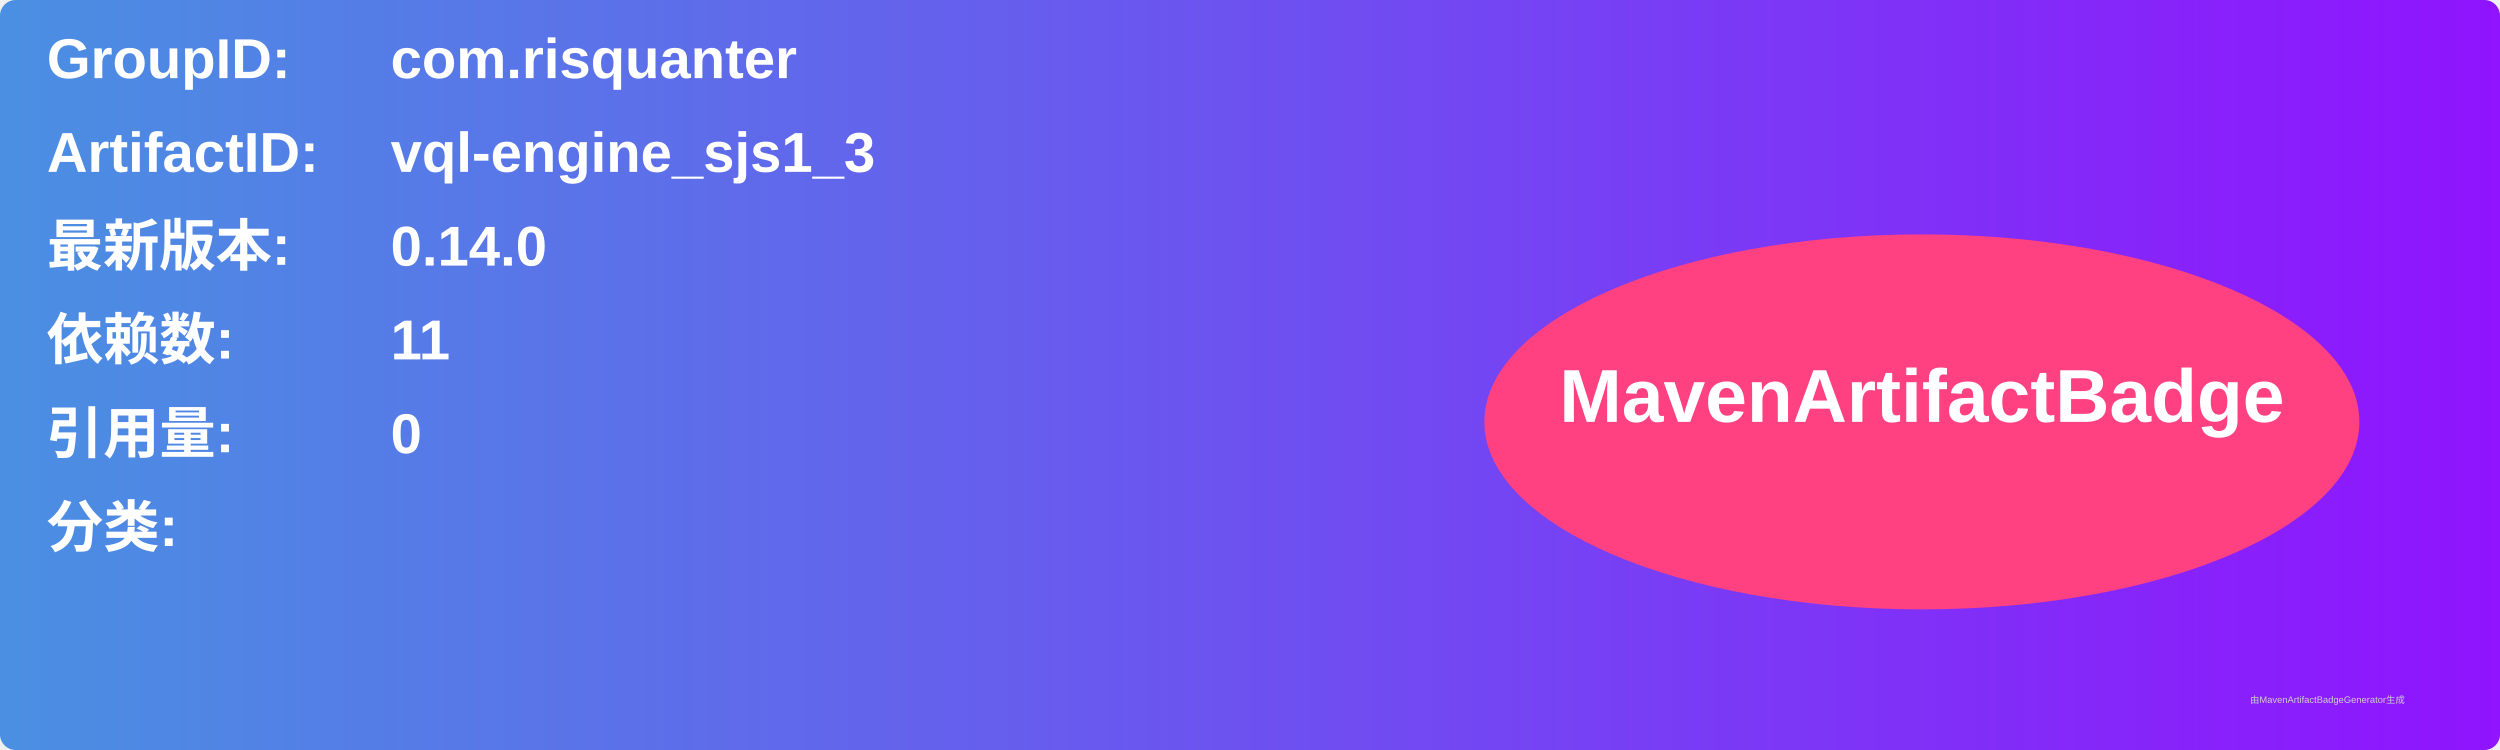
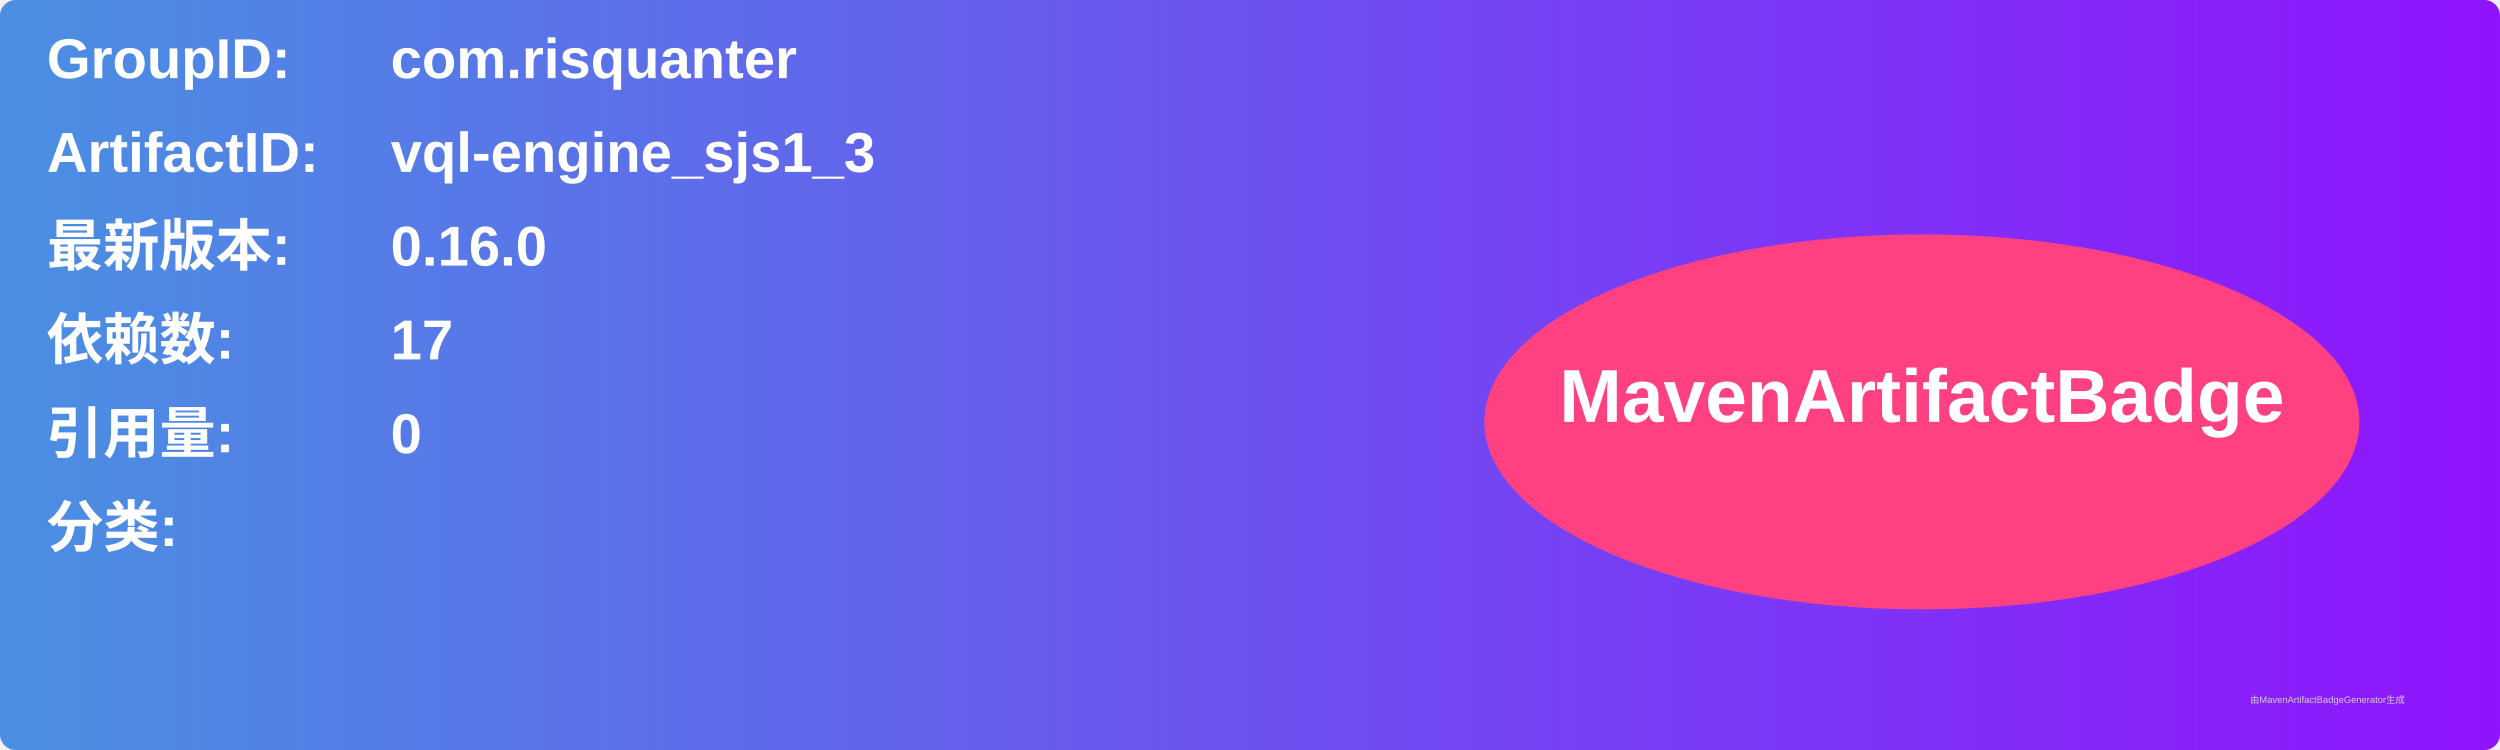
<svg xmlns="http://www.w3.org/2000/svg" width="800" height="240" viewBox="0 0 800 240">
  <linearGradient id="grad" x1="0%" y1="0%" x2="100%" y2="0%">
    <stop offset="0%" stop-color="#4a90e2" />
    <stop offset="100%" stop-color="#9013fe" />
  </linearGradient>
  <rect width="100%" height="100%" rx="5" ry="5" fill="url(#grad)" />
  <g transform="translate(15, 15)">
    <text x="0" y="10" font-family="Arial" font-size="18" fill="white" font-weight="bold" width="260">GroupID:</text>
    <text x="110" y="10" font-family="Arial" font-size="18" fill="white" font-weight="bold" width="460">com.risquanter</text>
    <text x="0" y="40" font-family="Arial" font-size="18" fill="white" font-weight="bold" width="260">ArtifactID:</text>
    <text x="110" y="40" font-family="Arial" font-size="18" fill="white" font-weight="bold" width="460">vql-engine_sjs1_3</text>
    <text x="0" y="70" font-family="Arial" font-size="18" fill="white" font-weight="bold">最新版本:</text>
    <text x="110" y="70" font-family="Arial" font-size="18" fill="white" font-weight="bold">
-       <tspan font-weight="bold">0.14.0</tspan>
+       <tspan font-weight="bold">0.16.0</tspan>
    </text>
    <text x="0" y="100" font-family="Arial" font-size="18" fill="white" font-weight="bold">依赖数: </text>
    <text x="110" y="100" font-family="Arial" font-size="18" fill="white">
-       <tspan font-weight="bold">11</tspan>
+       <tspan font-weight="bold">17</tspan>
    </text>
    <text x="0" y="130" font-family="Arial" font-size="18" fill="white" font-weight="bold">引用量: </text>
    <text x="110" y="130" font-family="Arial" font-size="18" fill="white">
      <tspan font-weight="bold">0</tspan>
    </text>
    <text x="0" y="160" font-family="Arial" font-size="18" fill="white" font-weight="bold">分类:</text>
    <text x="10" y="190" font-family="Arial" font-size="10" fill="white">
      <tspan font-weight="bold" />
    </text>
    <ellipse cx="600" cy="120" rx="140" ry="60" fill="#ff4081" />
    <text x="600" y="120" text-anchor="middle" font-family="Arial" font-size="24" fill="white" font-weight="bold">MavenArtifactBadge</text>
  </g>
  <text x="720" y="225" font-family="Arial" font-size="3" fill="#d0d0d0">由MavenArtifactBadgeGenerator生成</text>
</svg>
